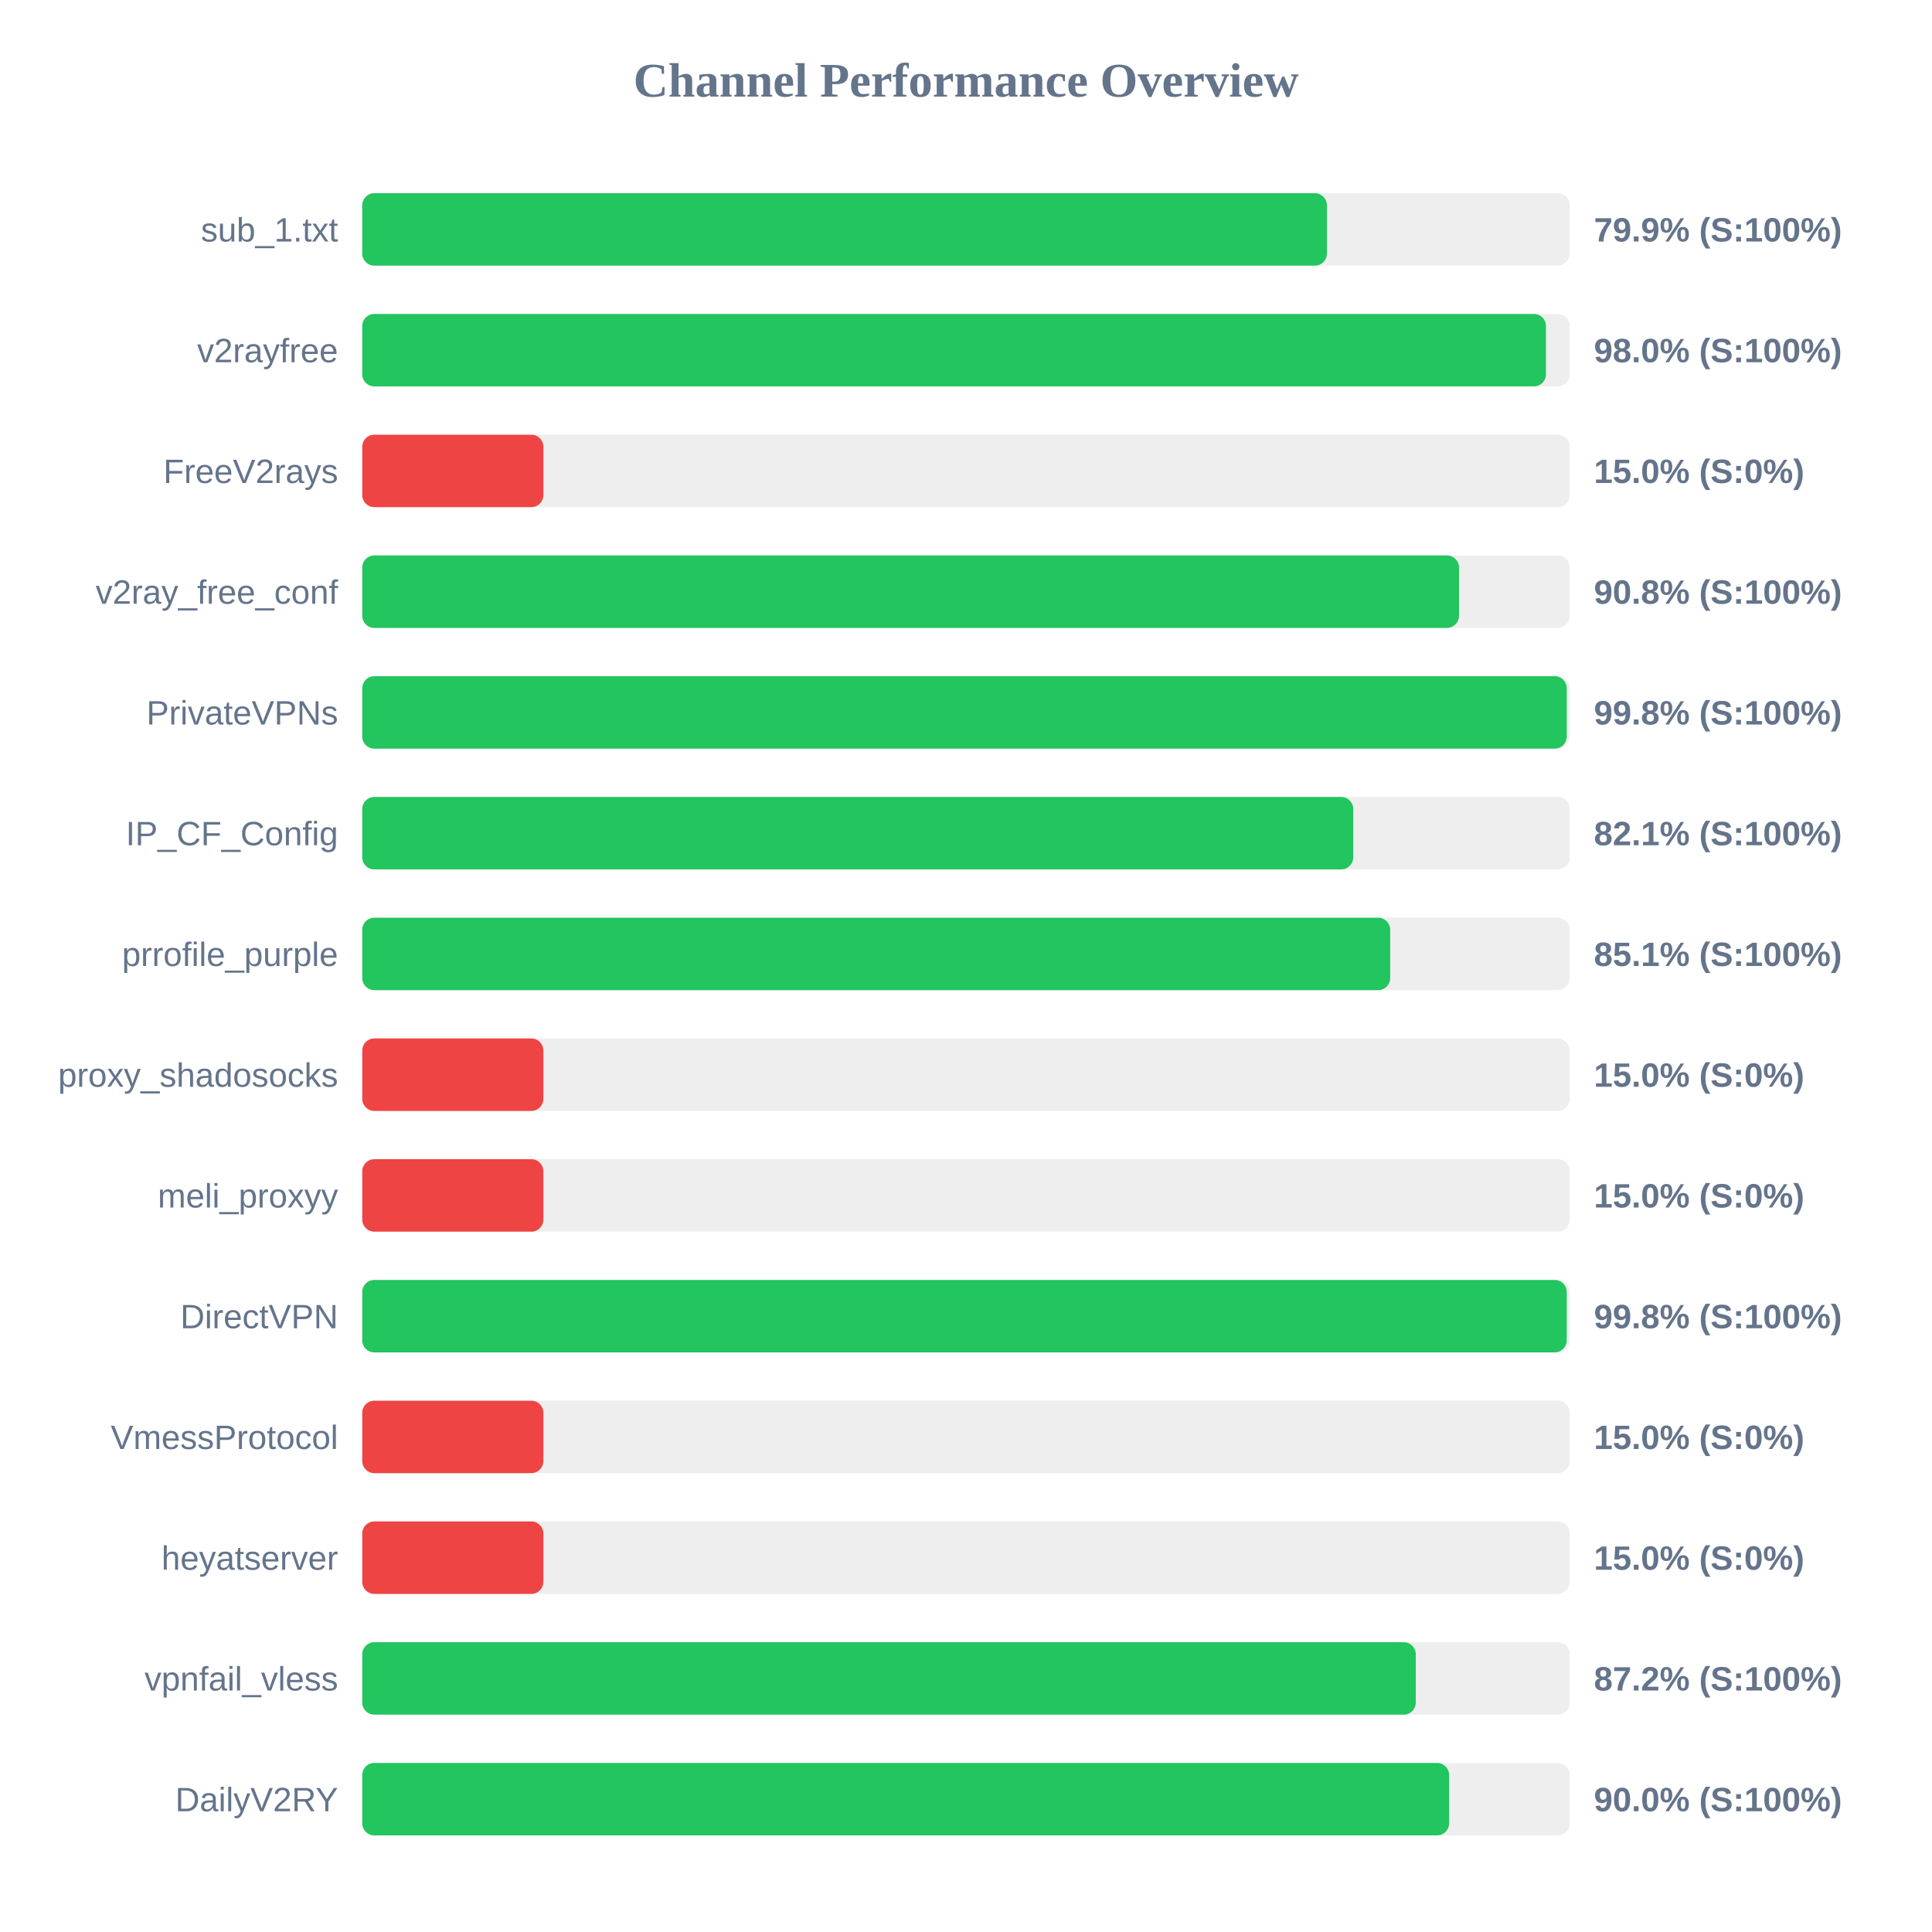
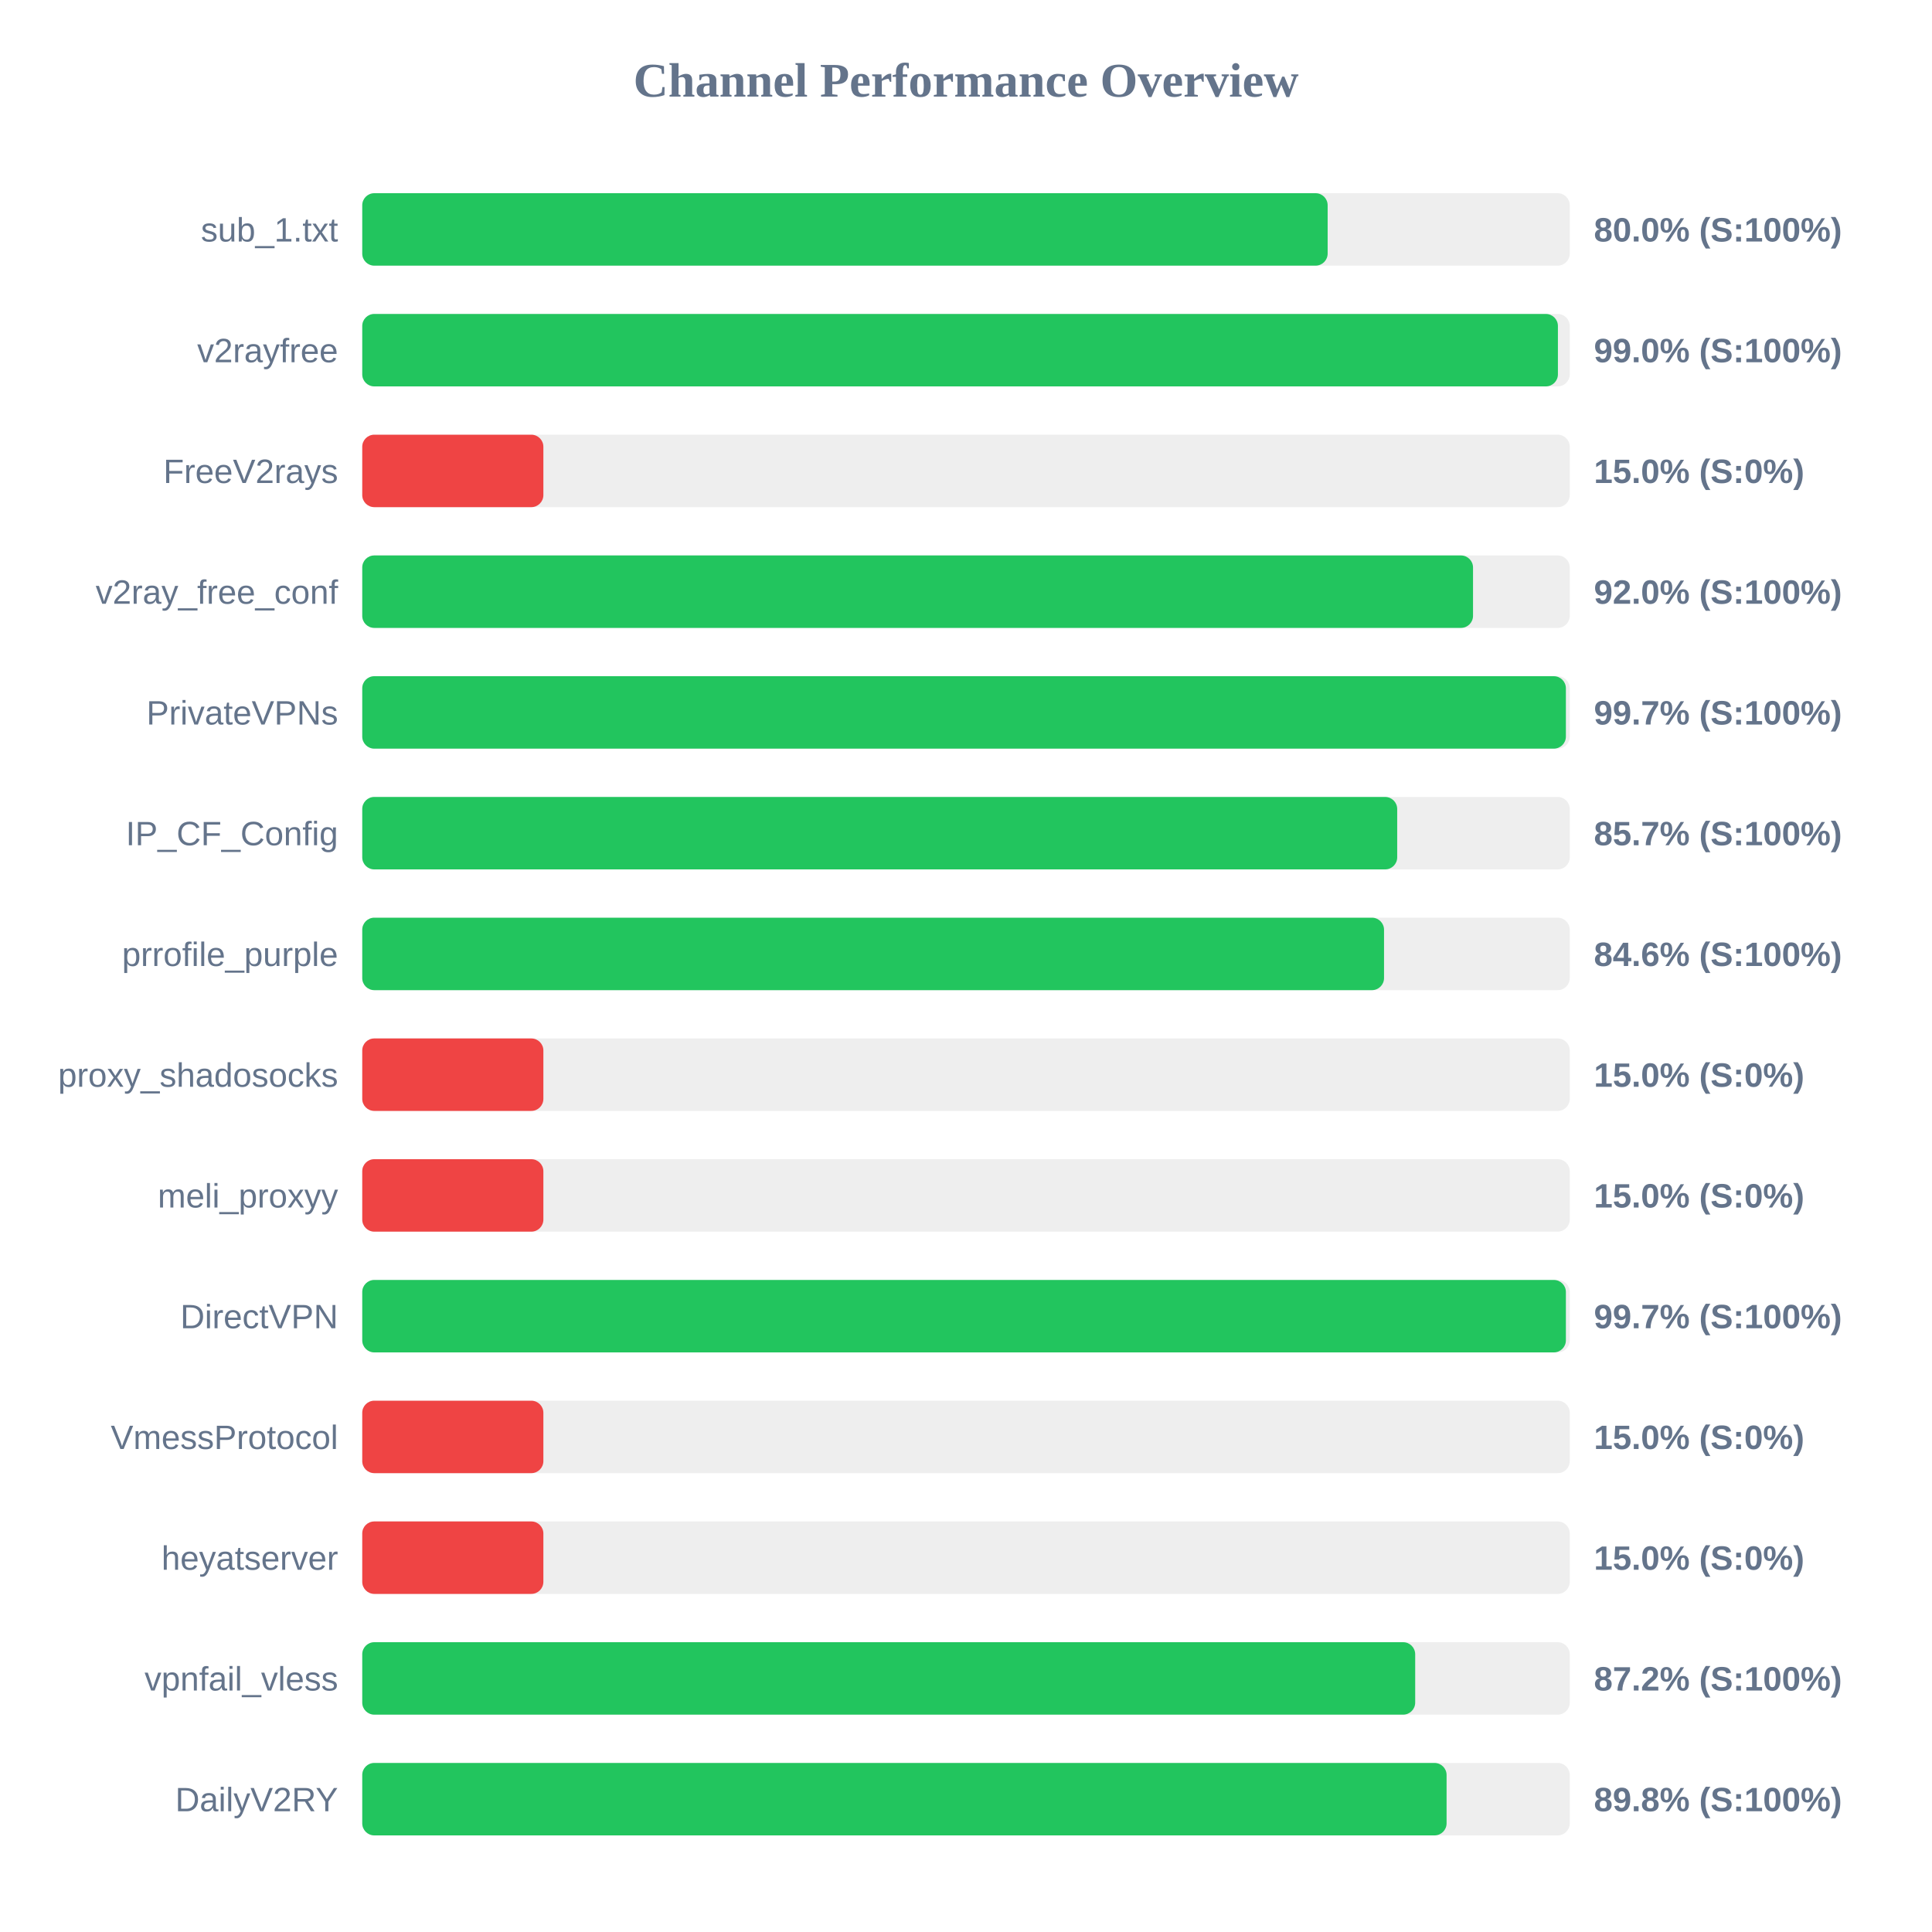
<svg xmlns="http://www.w3.org/2000/svg" width="800" height="800" version="1.1">
  <style>
        .row { font: 14px Arial; fill: #64748b; }
        .score { font: bold 14px Arial; fill: #64748b; }
    </style>
  <text x="400" y="40" text-anchor="middle" font-size="20px" font-weight="bold" fill="#64748b">Channel Performance Overview</text>
  <rect x="150" y="80" width="500" height="30" fill="#eee" rx="5" />
-   <rect x="150" y="80" width="399.45" height="30" fill="#22c55e" rx="5" />
+   <rect x="150" y="80" width="399.75" height="30" fill="#22c55e" rx="5" />
  <text x="140" y="100" text-anchor="end" class="row">sub_1.txt</text>
-   <text x="660" y="100" text-anchor="start" class="score">79.9% (S:100%)</text>
+   <text x="660" y="100" text-anchor="start" class="score">80.0% (S:100%)</text>
  <rect x="150" y="130" width="500" height="30" fill="#eee" rx="5" />
-   <rect x="150" y="130" width="490.15" height="30" fill="#22c55e" rx="5" />
+   <rect x="150" y="130" width="495.1" height="30" fill="#22c55e" rx="5" />
  <text x="140" y="150" text-anchor="end" class="row">v2rayfree</text>
-   <text x="660" y="150" text-anchor="start" class="score">98.0% (S:100%)</text>
+   <text x="660" y="150" text-anchor="start" class="score">99.0% (S:100%)</text>
  <rect x="150" y="180" width="500" height="30" fill="#eee" rx="5" />
  <rect x="150" y="180" width="75.0" height="30" fill="#ef4444" rx="5" />
  <text x="140" y="200" text-anchor="end" class="row">FreeV2rays</text>
  <text x="660" y="200" text-anchor="start" class="score">15.0% (S:0%)</text>
  <rect x="150" y="230" width="500" height="30" fill="#eee" rx="5" />
-   <rect x="150" y="230" width="454.15" height="30" fill="#22c55e" rx="5" />
+   <rect x="150" y="230" width="459.95" height="30" fill="#22c55e" rx="5" />
  <text x="140" y="250" text-anchor="end" class="row">v2ray_free_conf</text>
-   <text x="660" y="250" text-anchor="start" class="score">90.8% (S:100%)</text>
+   <text x="660" y="250" text-anchor="start" class="score">92.0% (S:100%)</text>
  <rect x="150" y="280" width="500" height="30" fill="#eee" rx="5" />
-   <rect x="150" y="280" width="498.75" height="30" fill="#22c55e" rx="5" />
+   <rect x="150" y="280" width="498.4" height="30" fill="#22c55e" rx="5" />
  <text x="140" y="300" text-anchor="end" class="row">PrivateVPNs</text>
-   <text x="660" y="300" text-anchor="start" class="score">99.8% (S:100%)</text>
+   <text x="660" y="300" text-anchor="start" class="score">99.7% (S:100%)</text>
  <rect x="150" y="330" width="500" height="30" fill="#eee" rx="5" />
-   <rect x="150" y="330" width="410.35" height="30" fill="#22c55e" rx="5" />
+   <rect x="150" y="330" width="428.55" height="30" fill="#22c55e" rx="5" />
  <text x="140" y="350" text-anchor="end" class="row">IP_CF_Config</text>
-   <text x="660" y="350" text-anchor="start" class="score">82.1% (S:100%)</text>
+   <text x="660" y="350" text-anchor="start" class="score">85.7% (S:100%)</text>
  <rect x="150" y="380" width="500" height="30" fill="#eee" rx="5" />
-   <rect x="150" y="380" width="425.65" height="30" fill="#22c55e" rx="5" />
+   <rect x="150" y="380" width="423.1" height="30" fill="#22c55e" rx="5" />
  <text x="140" y="400" text-anchor="end" class="row">prrofile_purple</text>
-   <text x="660" y="400" text-anchor="start" class="score">85.1% (S:100%)</text>
+   <text x="660" y="400" text-anchor="start" class="score">84.6% (S:100%)</text>
  <rect x="150" y="430" width="500" height="30" fill="#eee" rx="5" />
  <rect x="150" y="430" width="75.0" height="30" fill="#ef4444" rx="5" />
  <text x="140" y="450" text-anchor="end" class="row">proxy_shadosocks</text>
  <text x="660" y="450" text-anchor="start" class="score">15.0% (S:0%)</text>
  <rect x="150" y="480" width="500" height="30" fill="#eee" rx="5" />
  <rect x="150" y="480" width="75.0" height="30" fill="#ef4444" rx="5" />
  <text x="140" y="500" text-anchor="end" class="row">meli_proxyy</text>
  <text x="660" y="500" text-anchor="start" class="score">15.0% (S:0%)</text>
  <rect x="150" y="530" width="500" height="30" fill="#eee" rx="5" />
-   <rect x="150" y="530" width="498.75" height="30" fill="#22c55e" rx="5" />
+   <rect x="150" y="530" width="498.4" height="30" fill="#22c55e" rx="5" />
  <text x="140" y="550" text-anchor="end" class="row">DirectVPN</text>
-   <text x="660" y="550" text-anchor="start" class="score">99.8% (S:100%)</text>
+   <text x="660" y="550" text-anchor="start" class="score">99.7% (S:100%)</text>
  <rect x="150" y="580" width="500" height="30" fill="#eee" rx="5" />
  <rect x="150" y="580" width="75.0" height="30" fill="#ef4444" rx="5" />
  <text x="140" y="600" text-anchor="end" class="row">VmessProtocol</text>
  <text x="660" y="600" text-anchor="start" class="score">15.0% (S:0%)</text>
  <rect x="150" y="630" width="500" height="30" fill="#eee" rx="5" />
  <rect x="150" y="630" width="75.0" height="30" fill="#ef4444" rx="5" />
  <text x="140" y="650" text-anchor="end" class="row">heyatserver</text>
  <text x="660" y="650" text-anchor="start" class="score">15.0% (S:0%)</text>
  <rect x="150" y="680" width="500" height="30" fill="#eee" rx="5" />
-   <rect x="150" y="680" width="436.25" height="30" fill="#22c55e" rx="5" />
+   <rect x="150" y="680" width="436.0" height="30" fill="#22c55e" rx="5" />
  <text x="140" y="700" text-anchor="end" class="row">vpnfail_vless</text>
  <text x="660" y="700" text-anchor="start" class="score">87.2% (S:100%)</text>
  <rect x="150" y="730" width="500" height="30" fill="#eee" rx="5" />
-   <rect x="150" y="730" width="450.05" height="30" fill="#22c55e" rx="5" />
+   <rect x="150" y="730" width="449.0" height="30" fill="#22c55e" rx="5" />
  <text x="140" y="750" text-anchor="end" class="row">DailyV2RY</text>
-   <text x="660" y="750" text-anchor="start" class="score">90.0% (S:100%)</text>
+   <text x="660" y="750" text-anchor="start" class="score">89.8% (S:100%)</text>
</svg>
